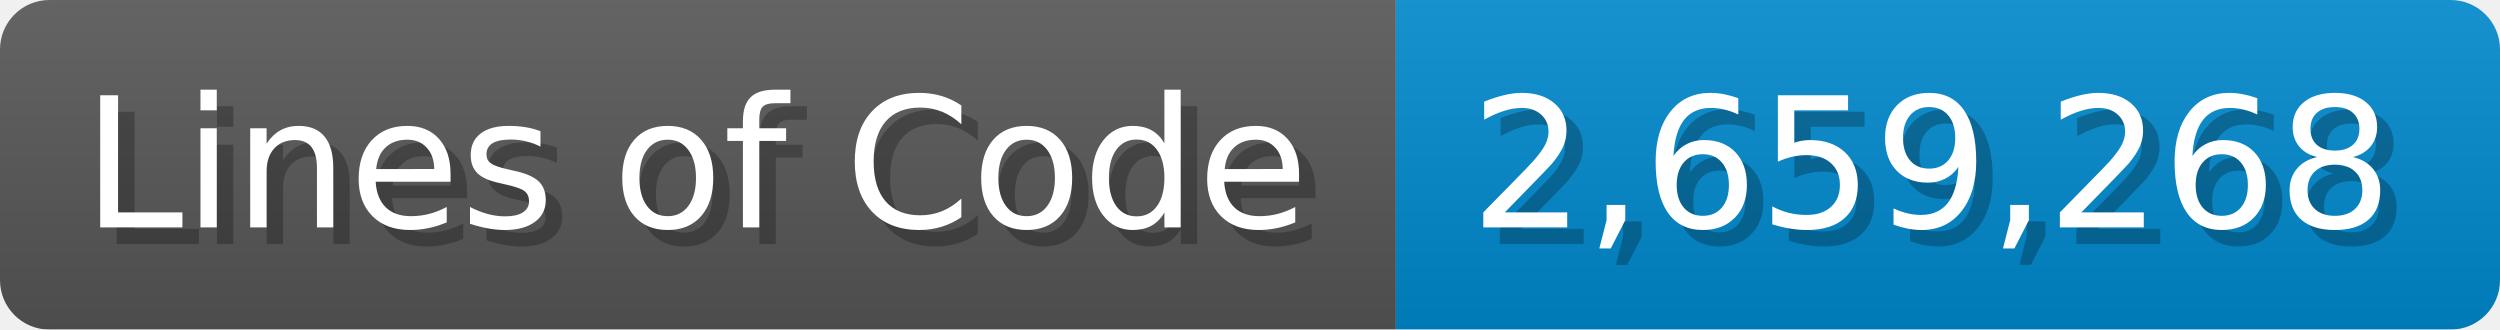
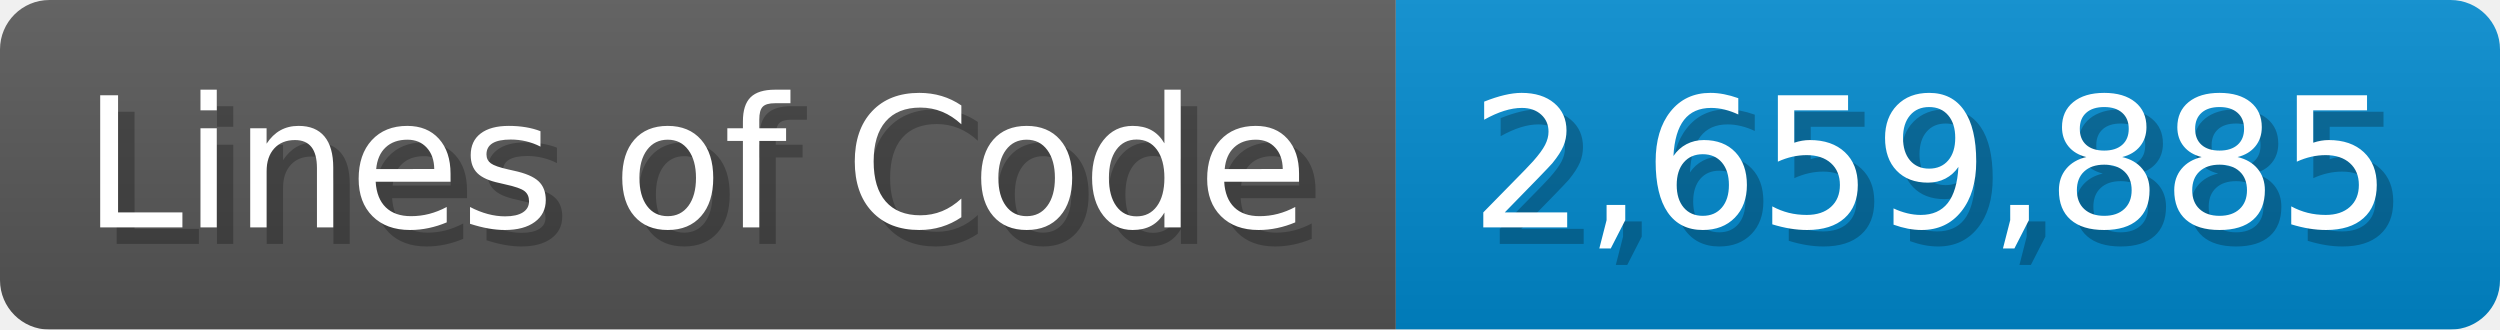
<svg xmlns="http://www.w3.org/2000/svg" width="151.7" height="20" viewBox="0 0 1517 200">
  <linearGradient id="a" x2="0" y2="100%">
    <stop offset="0" stop-opacity=".1" stop-color="#EEE" />
    <stop offset="1" stop-opacity=".1" />
  </linearGradient>
  <mask id="m">
    <rect width="1517" height="200" rx="30" fill="#FFF" />
  </mask>
  <g mask="url(#m)">
    <rect width="847" height="200" fill="#555" />
    <rect width="670" height="200" fill="#08C" x="847" />
    <rect width="1517" height="200" fill="url(#a)" />
  </g>
  <g fill="#fff" text-anchor="start" font-family="Verdana,DejaVu Sans,sans-serif" font-size="110">
    <text x="60" y="148" textLength="747" fill="#000" opacity="0.25">Lines of Code</text>
    <text x="50" y="138" textLength="747">Lines of Code</text>
-     <text x="902" y="148" textLength="570" fill="#000" opacity="0.25">2,659,268</text>
-     <text x="892" y="138" textLength="570">2,659,268</text>
+     <text x="902" y="148" textLength="570" fill="#000" opacity="0.25">2,659,885</text>
+     <text x="892" y="138" textLength="570">2,659,885</text>
  </g>
</svg>
